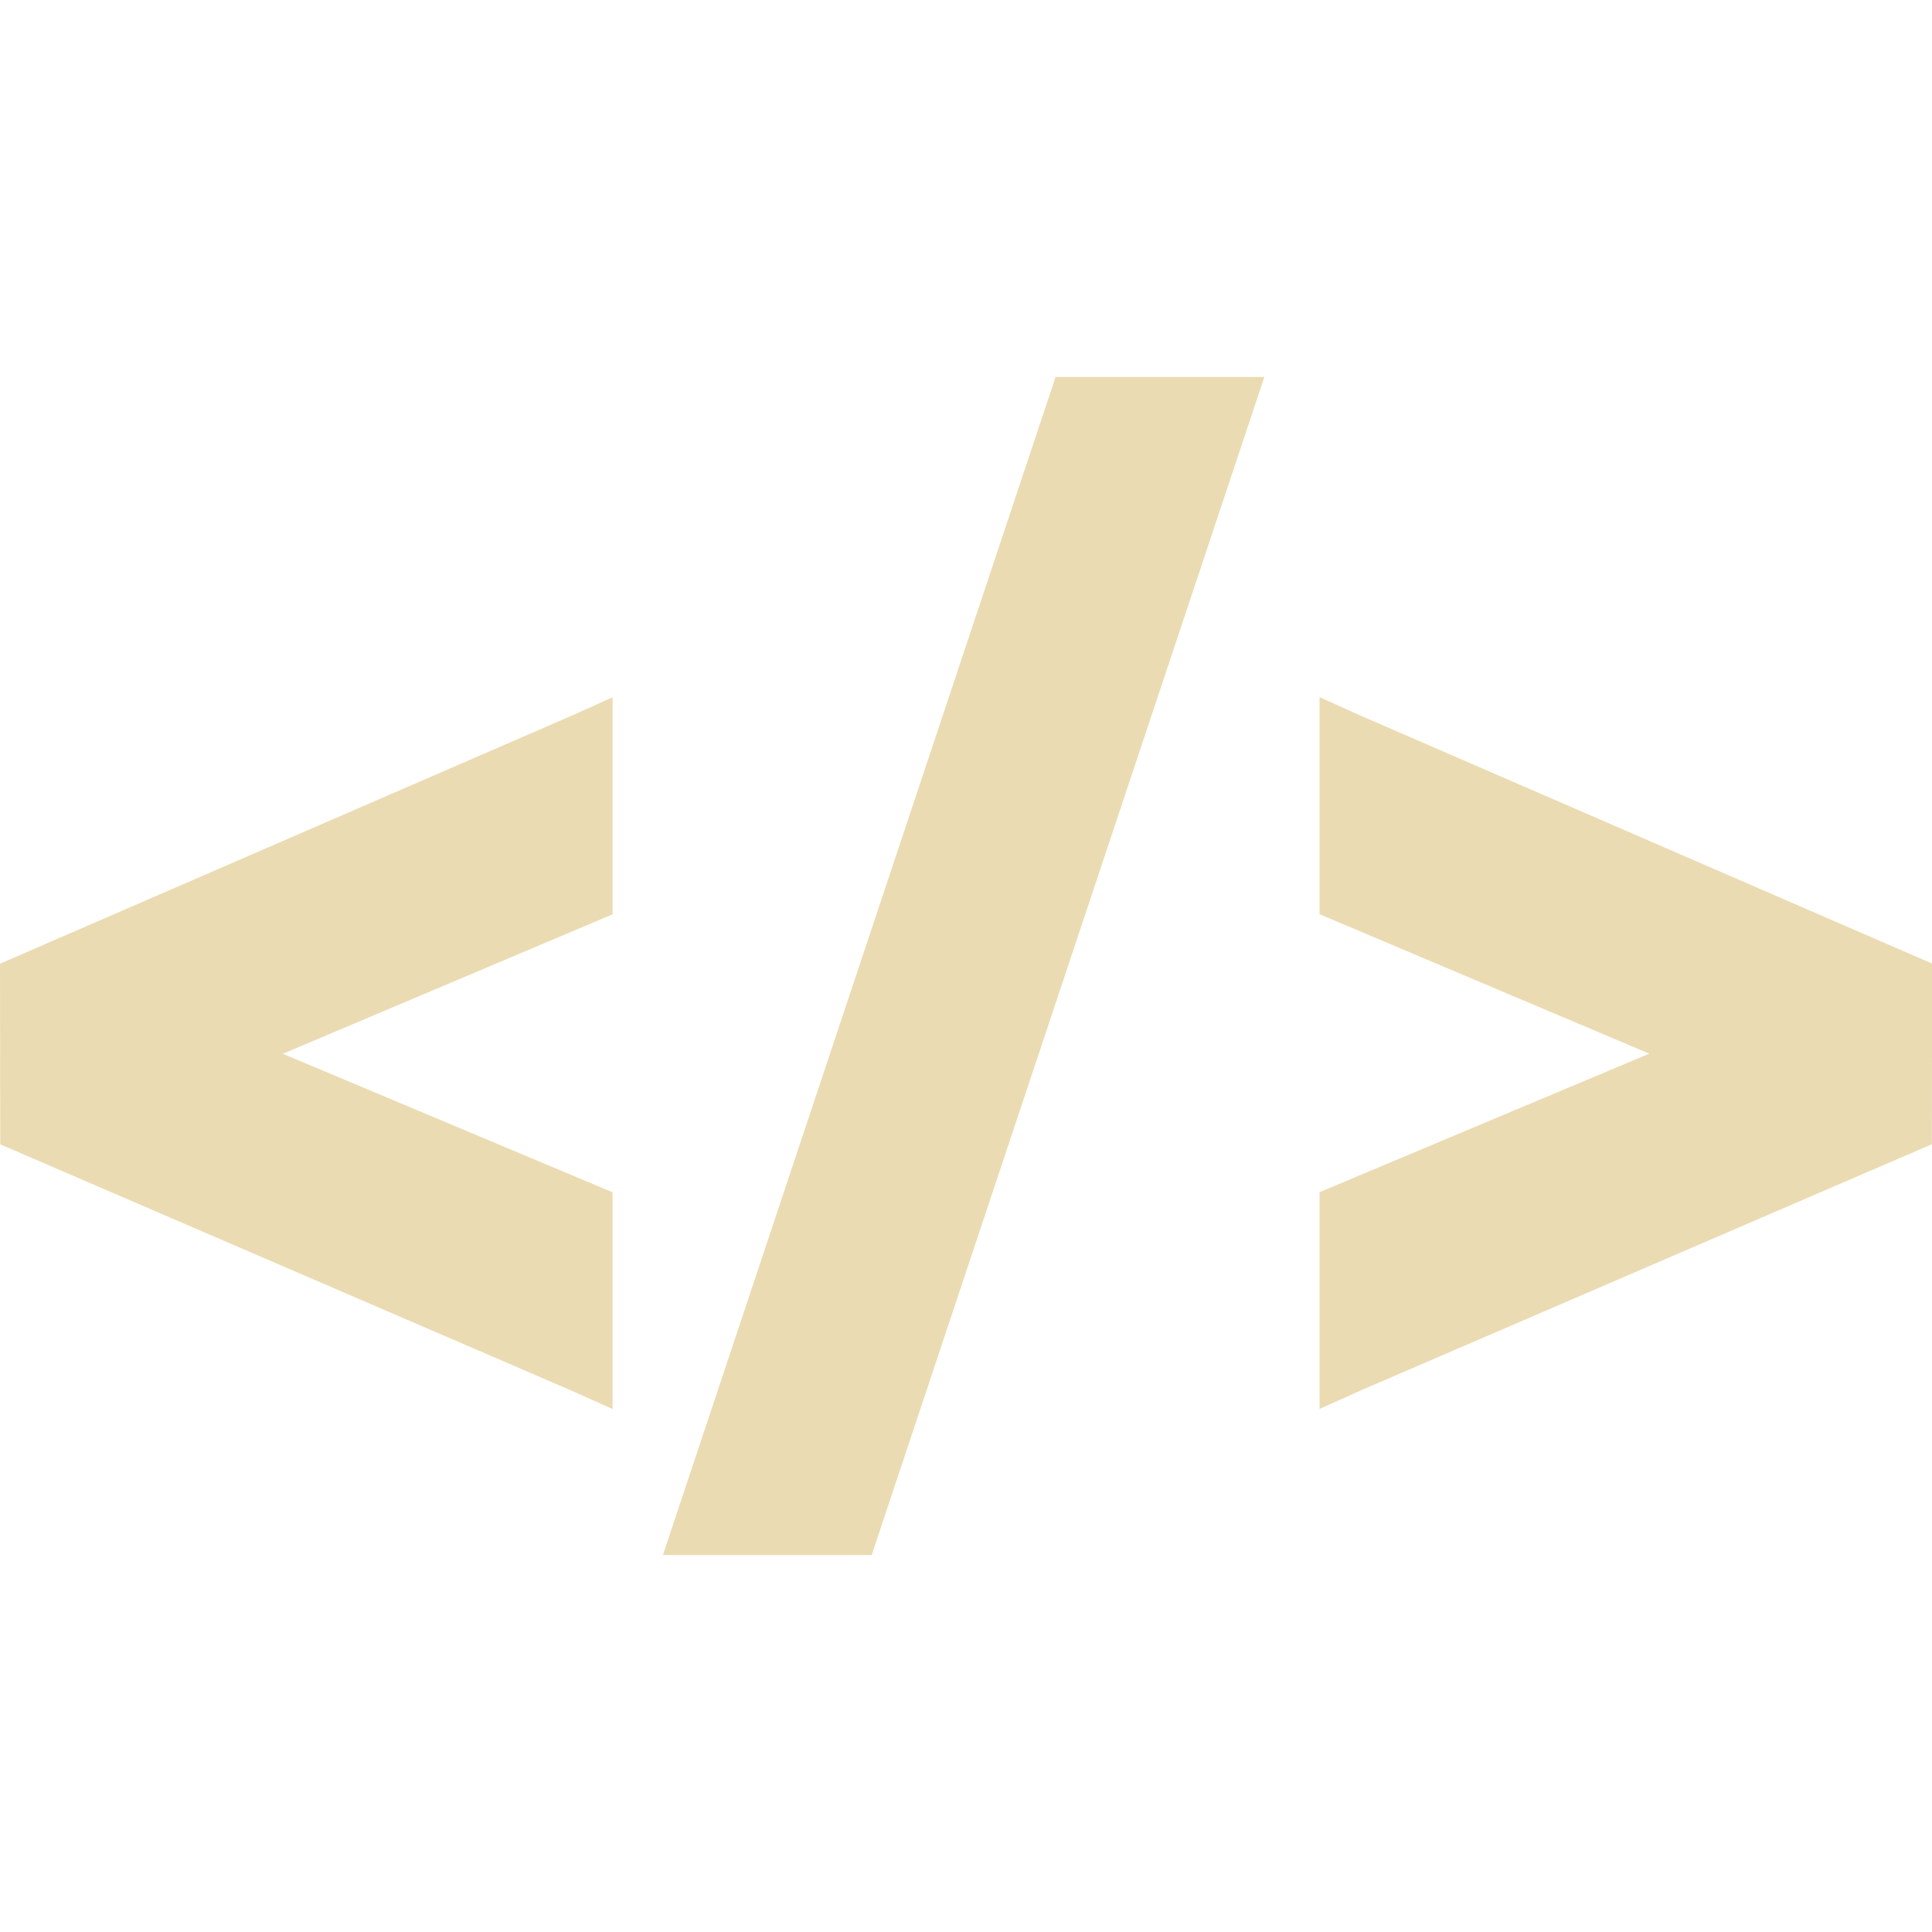
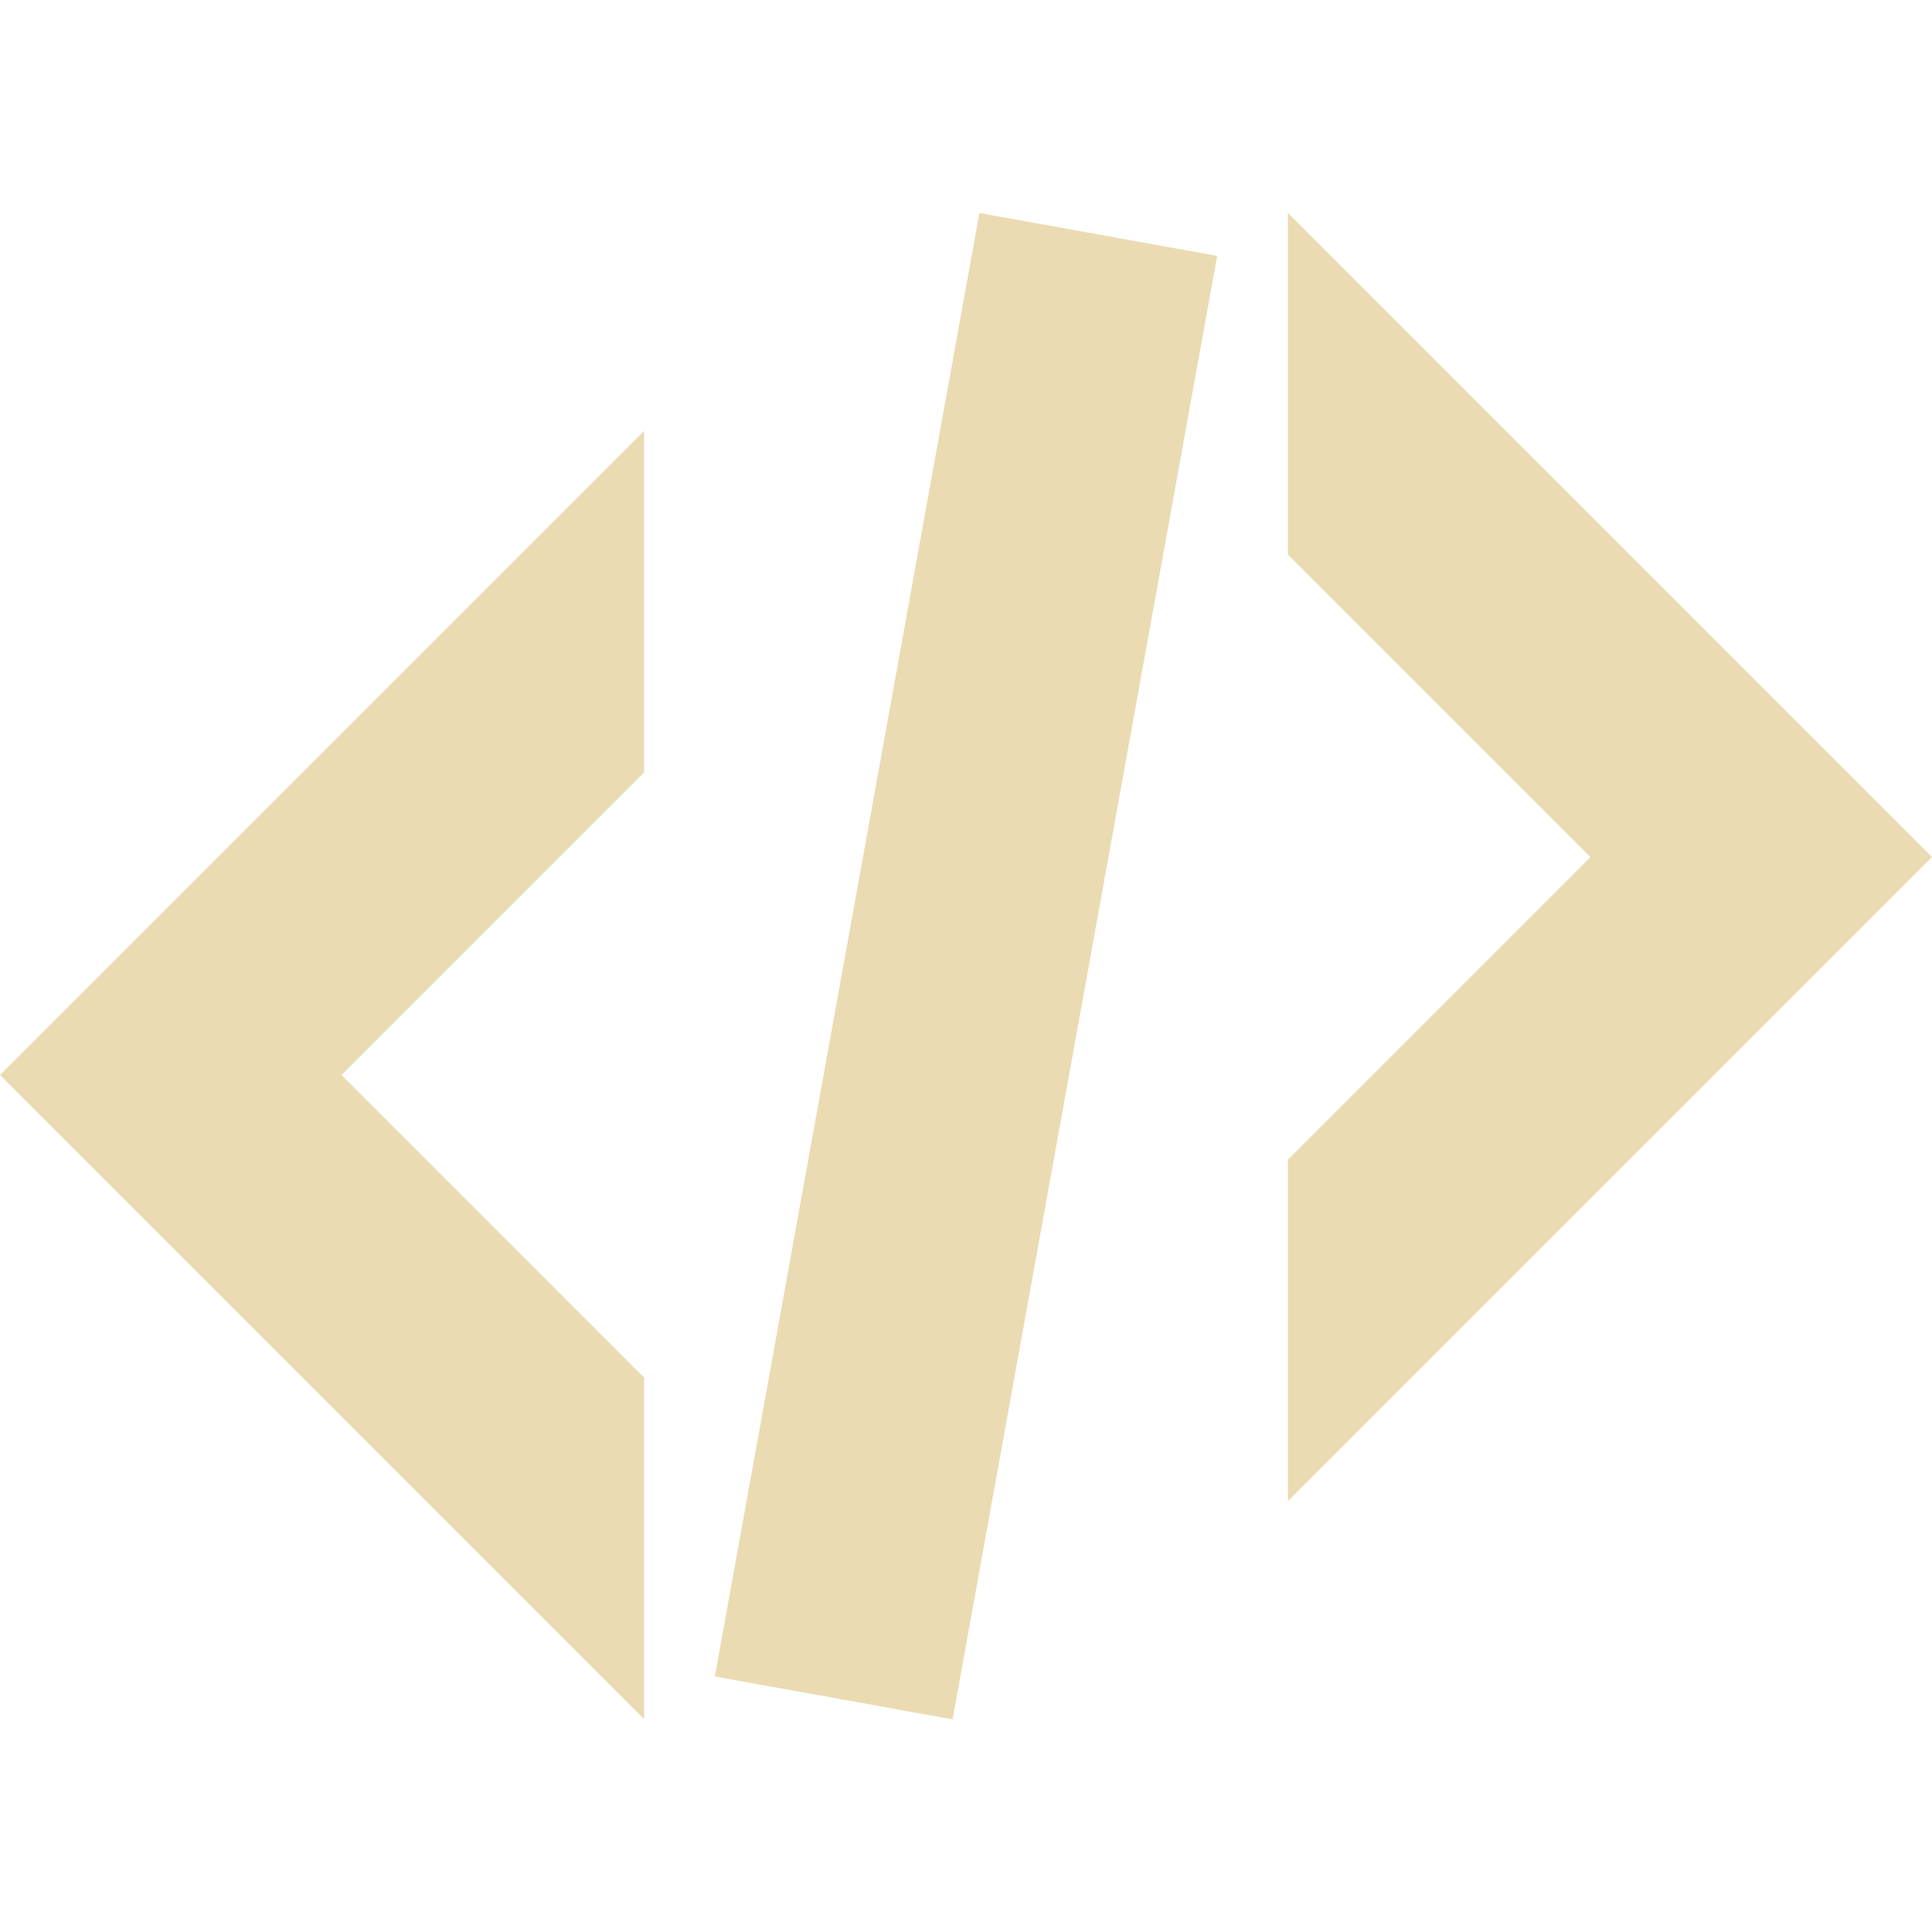
- <svg xmlns="http://www.w3.org/2000/svg" width="16" height="16" fill="none" viewBox="0 0 16 16">
+ <svg xmlns="http://www.w3.org/2000/svg" width="16" height="16" version="1.1" viewBox="0 0 16 16">
  <defs>
-     <style id="current-color-scheme" type="text/css">
-    .ColorScheme-Text { color:#ebdbb2; } .ColorScheme-Highlight { color:#458588; }
-   </style>
-     <linearGradient id="arrongin" x1="0%" x2="0%" y1="0%" y2="100%">
-       <stop offset="0%" style="stop-color:#d79921; stop-opacity:1" />
-       <stop offset="100%" style="stop-color:#b57614; stop-opacity:1" />
-     </linearGradient>
-     <linearGradient id="aurora" x1="0%" x2="0%" y1="0%" y2="100%">
-       <stop offset="0%" style="stop-color:#83a598; stop-opacity:1" />
-       <stop offset="100%" style="stop-color:#b16286; stop-opacity:1" />
-     </linearGradient>
-     <linearGradient id="fitdance" x1="0%" x2="0%" y1="0%" y2="100%">
-       <stop offset="0%" style="stop-color:#8ec07c; stop-opacity:1" />
-       <stop offset="100%" style="stop-color:#458588; stop-opacity:1" />
-     </linearGradient>
-     <linearGradient id="oomox" x1="0%" x2="0%" y1="0%" y2="100%">
-       <stop offset="0%" style="stop-color:#458588; stop-opacity:1" />
-       <stop offset="100%" style="stop-color:#928374; stop-opacity:1" />
-     </linearGradient>
-     <linearGradient id="rainblue" x1="0%" x2="0%" y1="0%" y2="100%">
-       <stop offset="0%" style="stop-color:#b8bb26; stop-opacity:1" />
-       <stop offset="100%" style="stop-color:#076678; stop-opacity:1" />
-     </linearGradient>
-     <linearGradient id="sunrise" x1="0%" x2="0%" y1="0%" y2="100%">
-       <stop offset="0%" style="stop-color: #fe8019; stop-opacity:1" />
-       <stop offset="100%" style="stop-color: #fabd2f; stop-opacity:1" />
-     </linearGradient>
-     <linearGradient id="telinkrin" x1="0%" x2="0%" y1="0%" y2="100%">
-       <stop offset="0%" style="stop-color: #83a598; stop-opacity:1" />
-       <stop offset="100%" style="stop-color: #83a598; stop-opacity:1" />
-     </linearGradient>
-     <linearGradient id="60spsycho" x1="0%" x2="0%" y1="0%" y2="100%">
-       <stop offset="0%" style="stop-color: #fb4934; stop-opacity:1" />
-       <stop offset="25%" style="stop-color: #fabd2f; stop-opacity:1" />
-       <stop offset="50%" style="stop-color: #fe8019; stop-opacity:1" />
-       <stop offset="100%" style="stop-color: #689d6a; stop-opacity:1" />
-     </linearGradient>
-     <linearGradient id="90ssummer" x1="0%" x2="0%" y1="0%" y2="100%">
-       <stop offset="0%" style="stop-color: #b16286; stop-opacity:1" />
-       <stop offset="20%" style="stop-color: #8ec07c; stop-opacity:1" />
-       <stop offset="50%" style="stop-color: #fabd2f; stop-opacity:1" />
-       <stop offset="100%" style="stop-color: #458588; stop-opacity:1" />
-     </linearGradient>
-     <linearGradient id="cyberneon" x1="0%" x2="0%" y1="0%" y2="100%">
-       <stop offset="0" style="stop-color:#83a598; stop-opacity:1" />
-       <stop offset="1" style="stop-color:#b16286; stop-opacity:1" />
-     </linearGradient>
+     <style type="text/css" id="current-color-scheme">.ColorScheme-Text { color:#ebdbb2; } .ColorScheme-Highlight { color:#458588; }</style>
  </defs>
-   <path d="m8.742 3.122-3.252 9.756h1.729l3.252-9.756h-1.729zm-3.668 2.652-0.335 0.151-4.739 2.056 0.002 1.496 4.739 2.043 0.332 0.149v-1.795l-2.731-1.147 2.731-1.155v-1.797zm5.854 0v1.797l2.731 1.155-2.731 1.147v1.795l0.332-0.149 4.739-2.043 0.002-1.496-4.739-2.056-0.335-0.151z" style="fill:currentColor" class="ColorScheme-Text" />
+   <path class="ColorScheme-Text" d="m8.111 1.764-2.191 12.12 1.969 0.355 2.191-12.12zm2.555 0v2.828l2.506 2.506-2.506 2.506v2.828l5.334-5.334-1.414-1.414zm-5.332 1.805-5.334 5.334 5.334 5.334v-2.828l-2.506-2.506 2.506-2.506z" fill="currentColor" />
</svg>
